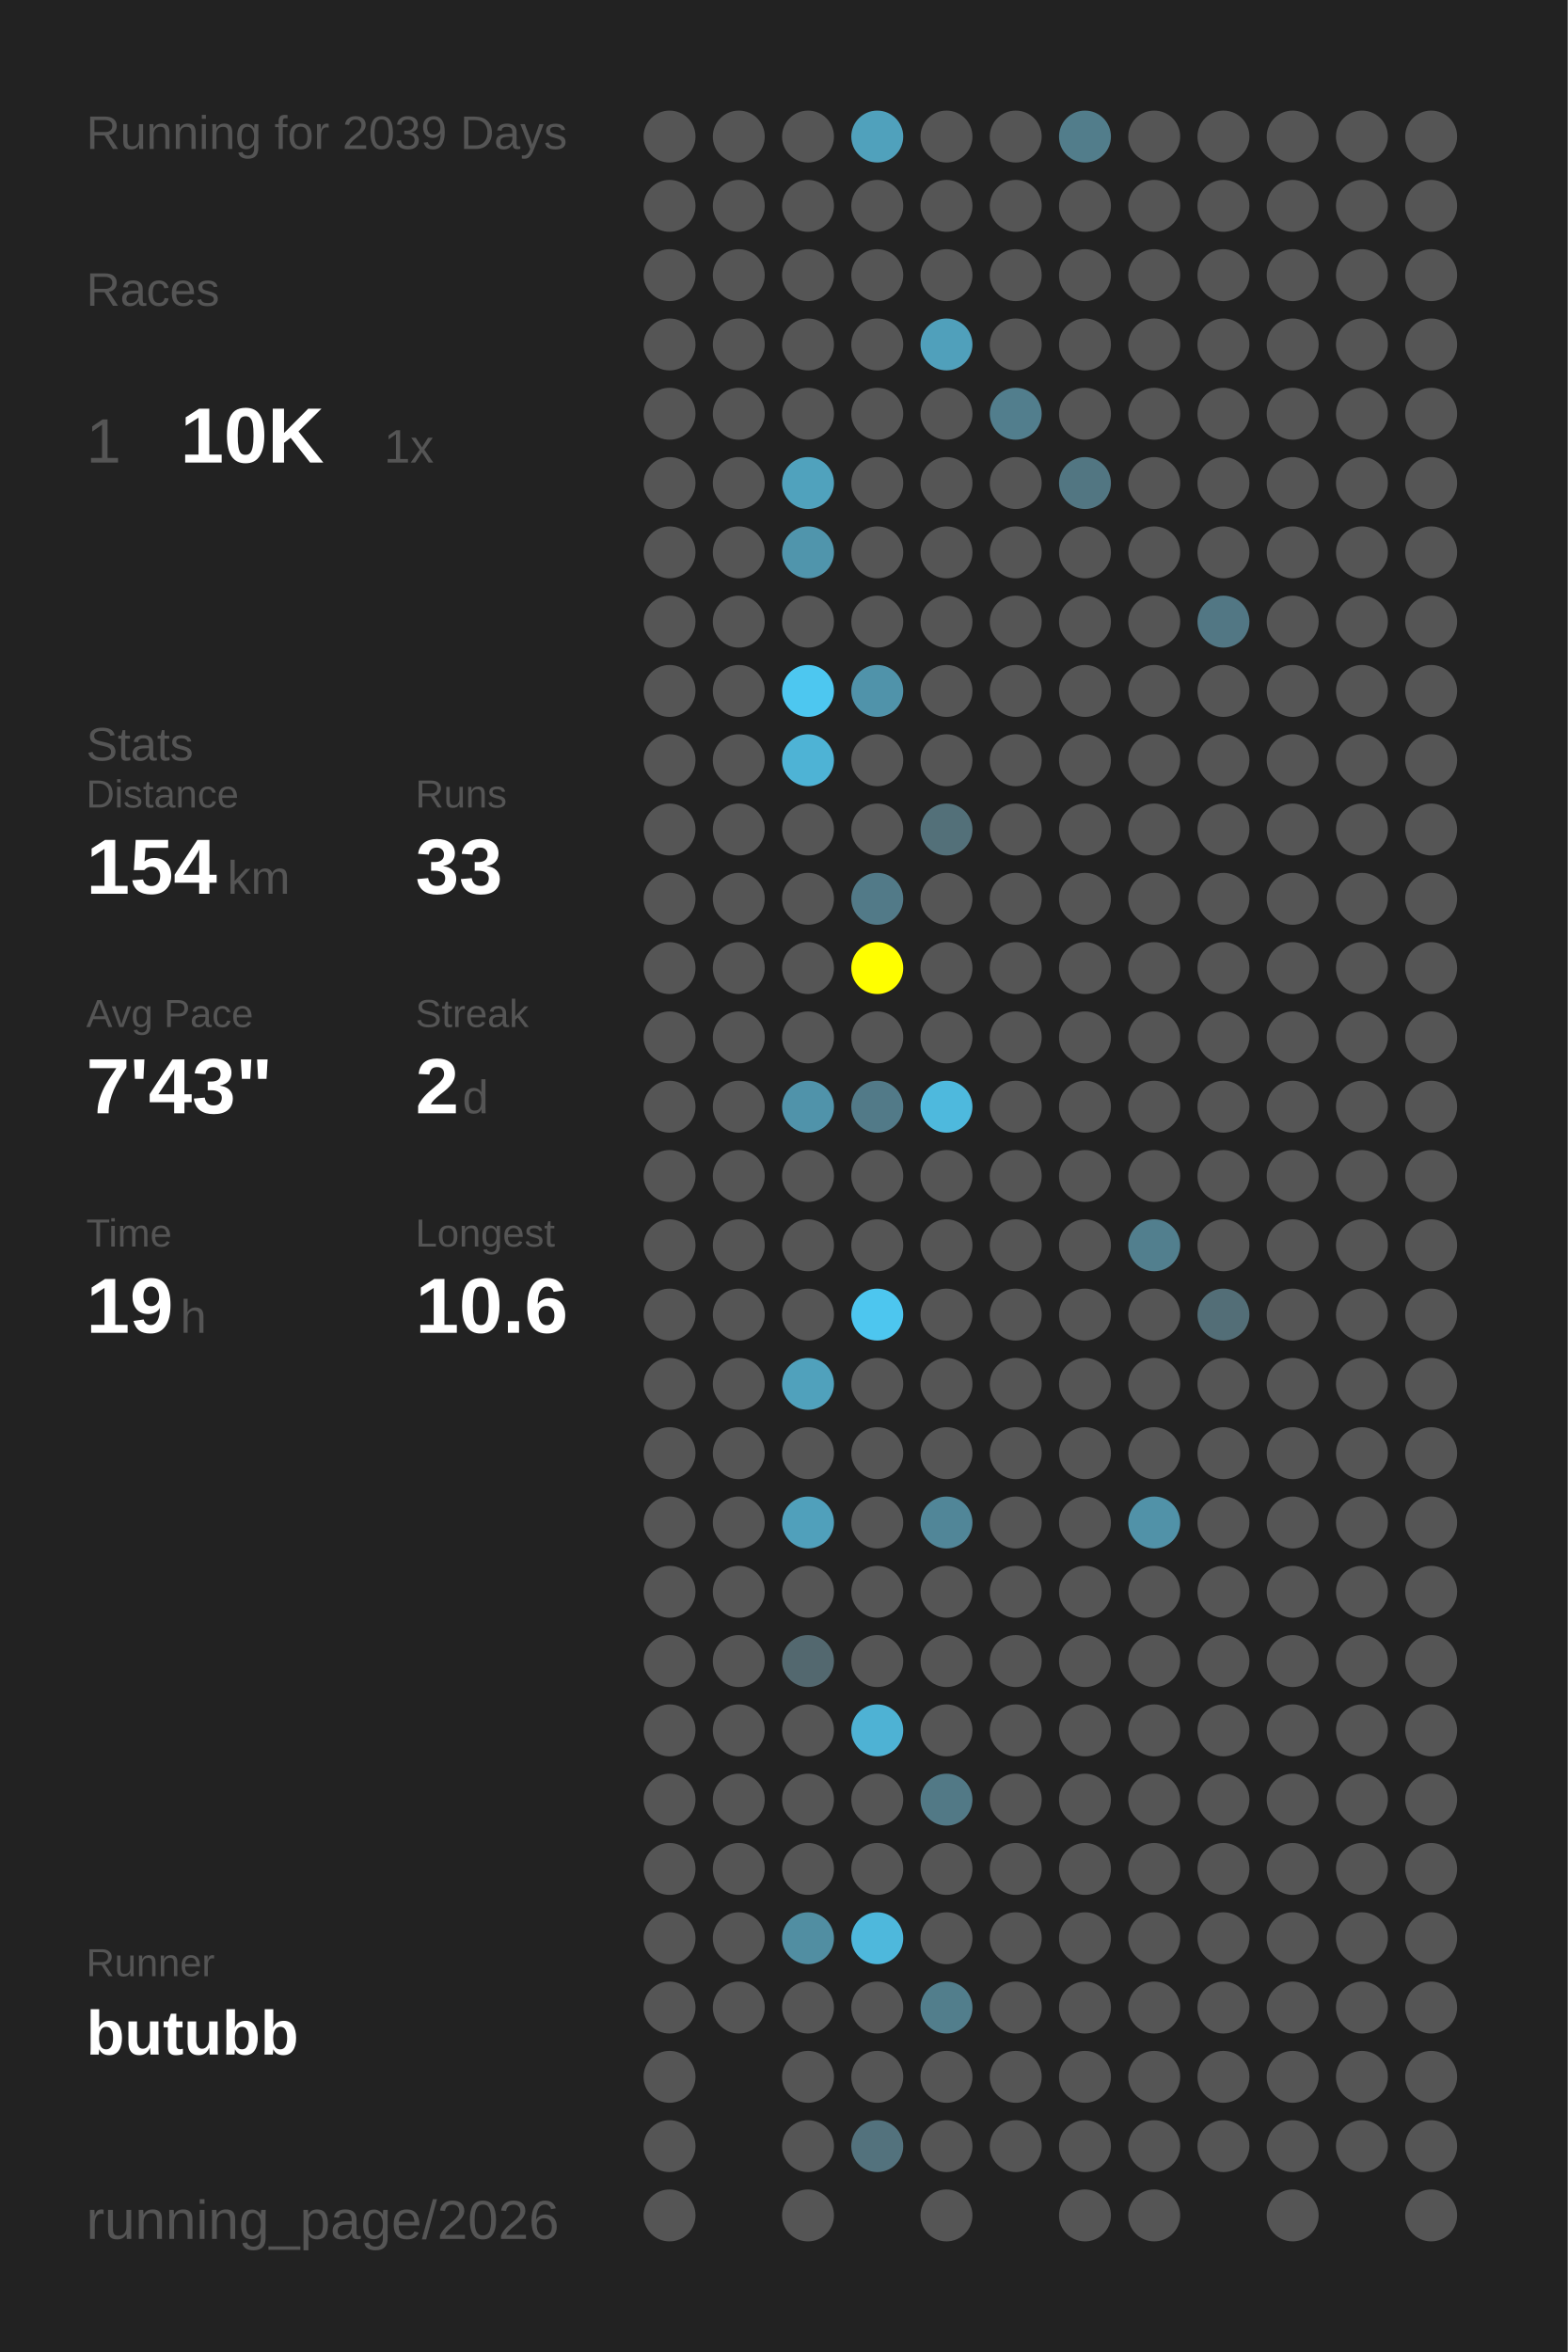
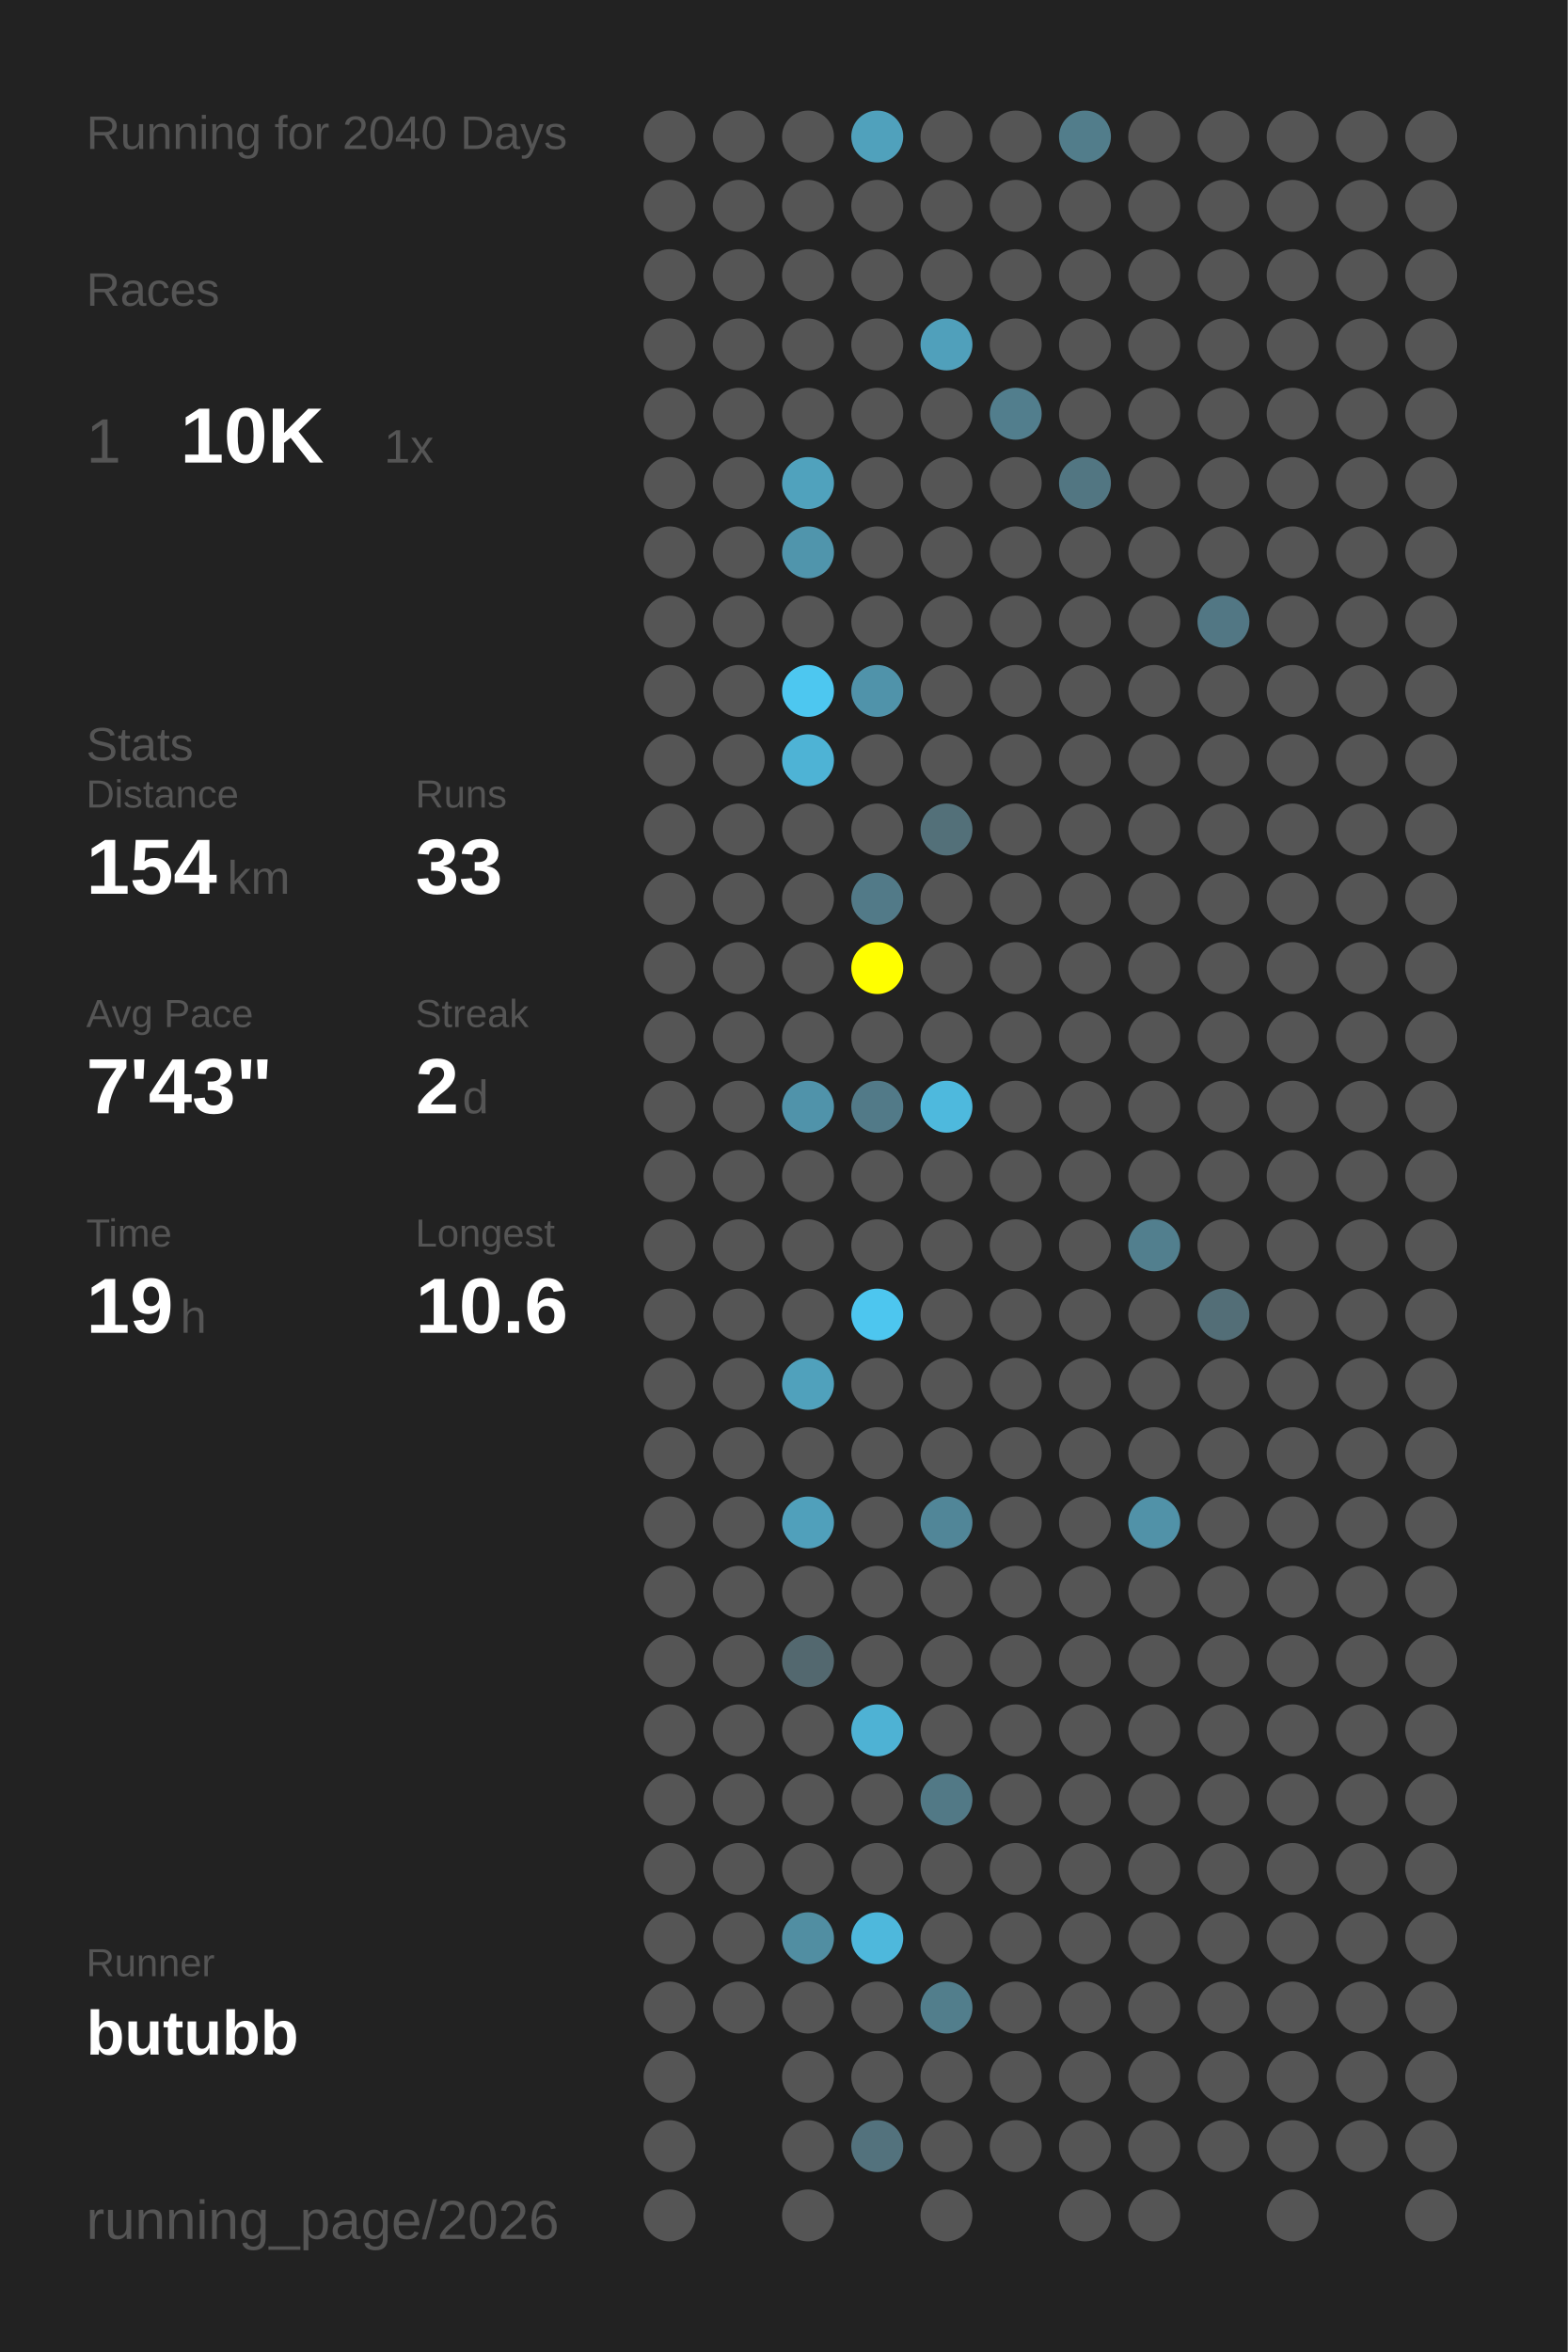
<svg xmlns="http://www.w3.org/2000/svg" baseProfile="full" height="300mm" version="1.1" viewBox="0,0,200,300" width="200mm">
  <defs />
  <rect fill="#222222" height="300" width="200" x="0" y="0" />
-   <text fill="#555555" style="font-size:6px; font-family:Arial;" x="11" y="19">Running for 2039 Days</text>
+   <text fill="#555555" style="font-size:6px; font-family:Arial;" x="11" y="19">Running for 2040 Days</text>
  <text fill="#555555" style="font-size:6px; font-family:Arial;" x="11" y="39">Races</text>
  <text fill="#555555" style="font-size:8px; font-family:Arial;" x="11" y="59">1</text>
  <text fill="#FFFFFF" style="font-size:10px; font-family:Arial; font-weight:bold;" x="23" y="59">10K</text>
  <text fill="#555555" style="font-size:6px; font-family:Arial;" x="49" y="59">1x</text>
  <text fill="#555555" style="font-size:6px; font-family:Arial;" x="11" y="97">Stats</text>
  <text fill="#555555" style="font-size:5px; font-family:Arial;" x="11" y="103">Distance</text>
  <text fill="#FFFFFF" style="font-size:10px; font-family:Arial; font-weight:bold;" x="11" y="114">154</text>
  <text fill="#555555" style="font-size:6px; font-family:Arial;" x="29" y="114">km</text>
  <text fill="#555555" style="font-size:5px; font-family:Arial;" x="53" y="103">Runs</text>
  <text fill="#FFFFFF" style="font-size:10px; font-family:Arial; font-weight:bold;" x="53" y="114">33</text>
  <text fill="#555555" style="font-size:5px; font-family:Arial;" x="11" y="131">Avg Pace</text>
  <text fill="#FFFFFF" style="font-size:10px; font-family:Arial; font-weight:bold;" x="11" y="142">7'43"</text>
  <text fill="#555555" style="font-size:5px; font-family:Arial;" x="53" y="131">Streak</text>
  <text fill="#FFFFFF" style="font-size:10px; font-family:Arial; font-weight:bold;" x="53" y="142">2</text>
  <text fill="#555555" style="font-size:6px; font-family:Arial;" x="59" y="142">d</text>
  <text fill="#555555" style="font-size:5px; font-family:Arial;" x="11" y="159">Time</text>
  <text fill="#FFFFFF" style="font-size:10px; font-family:Arial; font-weight:bold;" x="11" y="170">19</text>
  <text fill="#555555" style="font-size:6px; font-family:Arial;" x="23" y="170">h</text>
  <text fill="#555555" style="font-size:5px; font-family:Arial;" x="53" y="159">Longest</text>
  <text fill="#FFFFFF" style="font-size:10px; font-family:Arial; font-weight:bold;" x="53" y="170">10.6</text>
  <text fill="#555555" style="font-size:5px; font-family:Arial;" x="11" y="252.065">Runner</text>
  <text fill="#FFFFFF" style="font-size:8px; font-family:Arial; font-weight:bold;" x="11" y="262.065">butubb</text>
  <text fill="#555555" style="font-size:7px; font-family:Arial;" x="11" y="285.581">running_page/2026</text>
  <circle cx="85.417" cy="17.419" fill="#555555" r="3.312" />
  <circle cx="85.417" cy="26.258" fill="#555555" r="3.312" />
  <circle cx="85.417" cy="35.097" fill="#555555" r="3.312" />
  <circle cx="85.417" cy="43.935" fill="#555555" r="3.312" />
  <circle cx="85.417" cy="52.774" fill="#555555" r="3.312" />
  <circle cx="85.417" cy="61.613" fill="#555555" r="3.312" />
  <circle cx="85.417" cy="70.452" fill="#555555" r="3.312" />
  <circle cx="85.417" cy="79.29" fill="#555555" r="3.312" />
  <circle cx="85.417" cy="88.129" fill="#555555" r="3.312" />
  <circle cx="85.417" cy="96.968" fill="#555555" r="3.312" />
  <circle cx="85.417" cy="105.806" fill="#555555" r="3.312" />
  <circle cx="85.417" cy="114.645" fill="#555555" r="3.312" />
  <circle cx="85.417" cy="123.484" fill="#555555" r="3.312" />
  <circle cx="85.417" cy="132.323" fill="#555555" r="3.312" />
  <circle cx="85.417" cy="141.161" fill="#555555" r="3.312" />
  <circle cx="85.417" cy="150" fill="#555555" r="3.312" />
  <circle cx="85.417" cy="158.839" fill="#555555" r="3.312" />
  <circle cx="85.417" cy="167.677" fill="#555555" r="3.312" />
  <circle cx="85.417" cy="176.516" fill="#555555" r="3.312" />
  <circle cx="85.417" cy="185.355" fill="#555555" r="3.312" />
  <circle cx="85.417" cy="194.194" fill="#555555" r="3.312" />
  <circle cx="85.417" cy="203.032" fill="#555555" r="3.312" />
  <circle cx="85.417" cy="211.871" fill="#555555" r="3.312" />
  <circle cx="85.417" cy="220.71" fill="#555555" r="3.312" />
  <circle cx="85.417" cy="229.548" fill="#555555" r="3.312" />
  <circle cx="85.417" cy="238.387" fill="#555555" r="3.312" />
  <circle cx="85.417" cy="247.226" fill="#555555" r="3.312" />
  <circle cx="85.417" cy="256.065" fill="#555555" r="3.312" />
  <circle cx="85.417" cy="264.903" fill="#555555" r="3.312" />
  <circle cx="85.417" cy="273.742" fill="#555555" r="3.312" />
  <circle cx="85.417" cy="282.581" fill="#555555" r="3.312" />
  <circle cx="94.25" cy="17.419" fill="#555555" r="3.312" />
  <circle cx="94.25" cy="26.258" fill="#555555" r="3.312" />
  <circle cx="94.25" cy="35.097" fill="#555555" r="3.312" />
  <circle cx="94.25" cy="43.935" fill="#555555" r="3.312" />
  <circle cx="94.25" cy="52.774" fill="#555555" r="3.312" />
  <circle cx="94.25" cy="61.613" fill="#555555" r="3.312" />
  <circle cx="94.25" cy="70.452" fill="#555555" r="3.312" />
  <circle cx="94.25" cy="79.29" fill="#555555" r="3.312" />
  <circle cx="94.25" cy="88.129" fill="#555555" r="3.312" />
  <circle cx="94.25" cy="96.968" fill="#555555" r="3.312" />
  <circle cx="94.25" cy="105.806" fill="#555555" r="3.312" />
  <circle cx="94.25" cy="114.645" fill="#555555" r="3.312" />
  <circle cx="94.25" cy="123.484" fill="#555555" r="3.312" />
  <circle cx="94.25" cy="132.323" fill="#555555" r="3.312" />
  <circle cx="94.25" cy="141.161" fill="#555555" r="3.312" />
  <circle cx="94.25" cy="150" fill="#555555" r="3.312" />
  <circle cx="94.25" cy="158.839" fill="#555555" r="3.312" />
  <circle cx="94.25" cy="167.677" fill="#555555" r="3.312" />
  <circle cx="94.25" cy="176.516" fill="#555555" r="3.312" />
  <circle cx="94.25" cy="185.355" fill="#555555" r="3.312" />
  <circle cx="94.25" cy="194.194" fill="#555555" r="3.312" />
  <circle cx="94.25" cy="203.032" fill="#555555" r="3.312" />
  <circle cx="94.25" cy="211.871" fill="#555555" r="3.312" />
  <circle cx="94.25" cy="220.71" fill="#555555" r="3.312" />
  <circle cx="94.25" cy="229.548" fill="#555555" r="3.312" />
  <circle cx="94.25" cy="238.387" fill="#555555" r="3.312" />
  <circle cx="94.25" cy="247.226" fill="#555555" r="3.312" />
  <circle cx="94.25" cy="256.065" fill="#555555" r="3.312" />
  <circle cx="103.083" cy="17.419" fill="#555555" r="3.312" />
  <circle cx="103.083" cy="26.258" fill="#555555" r="3.312" />
  <circle cx="103.083" cy="35.097" fill="#555555" r="3.312" />
  <circle cx="103.083" cy="43.935" fill="#555555" r="3.312" />
  <circle cx="103.083" cy="52.774" fill="#555555" r="3.312" />
  <circle cx="103.083" cy="61.613" fill="#50a2bd" r="3.312" />
  <circle cx="103.083" cy="70.452" fill="#5095ac" r="3.312" />
  <circle cx="103.083" cy="79.29" fill="#555555" r="3.312" />
  <circle cx="103.083" cy="88.129" fill="#4dc7f0" r="3.312" />
  <circle cx="103.083" cy="96.968" fill="#4eb3d5" r="3.312" />
  <circle cx="103.083" cy="105.806" fill="#555555" r="3.312" />
  <circle cx="103.083" cy="114.645" fill="#555555" r="3.312" />
  <circle cx="103.083" cy="123.484" fill="#555555" r="3.312" />
  <circle cx="103.083" cy="132.323" fill="#555555" r="3.312" />
  <circle cx="103.083" cy="141.161" fill="#5093aa" r="3.312" />
  <circle cx="103.083" cy="150" fill="#555555" r="3.312" />
  <circle cx="103.083" cy="158.839" fill="#555555" r="3.312" />
  <circle cx="103.083" cy="167.677" fill="#555555" r="3.312" />
  <circle cx="103.083" cy="176.516" fill="#50a1bc" r="3.312" />
  <circle cx="103.083" cy="185.355" fill="#555555" r="3.312" />
  <circle cx="103.083" cy="194.194" fill="#50a0bb" r="3.312" />
  <circle cx="103.083" cy="203.032" fill="#555555" r="3.312" />
  <circle cx="103.083" cy="211.871" fill="#53686f" r="3.312" />
  <circle cx="103.083" cy="220.71" fill="#555555" r="3.312" />
  <circle cx="103.083" cy="229.548" fill="#555555" r="3.312" />
  <circle cx="103.083" cy="238.387" fill="#555555" r="3.312" />
  <circle cx="103.083" cy="247.226" fill="#518ea2" r="3.312" />
  <circle cx="103.083" cy="256.065" fill="#555555" r="3.312" />
  <circle cx="103.083" cy="264.903" fill="#555555" r="3.312" />
  <circle cx="103.083" cy="273.742" fill="#555555" r="3.312" />
  <circle cx="103.083" cy="282.581" fill="#555555" r="3.312" />
  <circle cx="111.917" cy="17.419" fill="#50a1bc" r="3.312" />
  <circle cx="111.917" cy="26.258" fill="#555555" r="3.312" />
  <circle cx="111.917" cy="35.097" fill="#555555" r="3.312" />
  <circle cx="111.917" cy="43.935" fill="#555555" r="3.312" />
  <circle cx="111.917" cy="52.774" fill="#555555" r="3.312" />
  <circle cx="111.917" cy="61.613" fill="#555555" r="3.312" />
  <circle cx="111.917" cy="70.452" fill="#555555" r="3.312" />
  <circle cx="111.917" cy="79.29" fill="#555555" r="3.312" />
  <circle cx="111.917" cy="88.129" fill="#5093aa" r="3.312" />
  <circle cx="111.917" cy="96.968" fill="#555555" r="3.312" />
  <circle cx="111.917" cy="105.806" fill="#555555" r="3.312" />
  <circle cx="111.917" cy="114.645" fill="#527a88" r="3.312" />
  <circle cx="111.917" cy="123.484" fill="#FFFF00" r="3.312" />
  <circle cx="111.917" cy="132.323" fill="#555555" r="3.312" />
  <circle cx="111.917" cy="141.161" fill="#527a88" r="3.312" />
  <circle cx="111.917" cy="150" fill="#555555" r="3.312" />
  <circle cx="111.917" cy="158.839" fill="#555555" r="3.312" />
  <circle cx="111.917" cy="167.677" fill="#4dc6ef" r="3.312" />
  <circle cx="111.917" cy="176.516" fill="#555555" r="3.312" />
  <circle cx="111.917" cy="185.355" fill="#555555" r="3.312" />
  <circle cx="111.917" cy="194.194" fill="#555555" r="3.312" />
  <circle cx="111.917" cy="203.032" fill="#555555" r="3.312" />
  <circle cx="111.917" cy="211.871" fill="#555555" r="3.312" />
  <circle cx="111.917" cy="220.71" fill="#4eb2d4" r="3.312" />
  <circle cx="111.917" cy="229.548" fill="#555555" r="3.312" />
  <circle cx="111.917" cy="238.387" fill="#555555" r="3.312" />
  <circle cx="111.917" cy="247.226" fill="#4eb8dc" r="3.312" />
  <circle cx="111.917" cy="256.065" fill="#555555" r="3.312" />
  <circle cx="111.917" cy="264.903" fill="#555555" r="3.312" />
  <circle cx="111.917" cy="273.742" fill="#53727d" r="3.312" />
  <circle cx="120.75" cy="17.419" fill="#555555" r="3.312" />
  <circle cx="120.75" cy="26.258" fill="#555555" r="3.312" />
  <circle cx="120.75" cy="35.097" fill="#555555" r="3.312" />
  <circle cx="120.75" cy="43.935" fill="#50a0bb" r="3.312" />
  <circle cx="120.75" cy="52.774" fill="#555555" r="3.312" />
  <circle cx="120.75" cy="61.613" fill="#555555" r="3.312" />
  <circle cx="120.75" cy="70.452" fill="#555555" r="3.312" />
  <circle cx="120.75" cy="79.29" fill="#555555" r="3.312" />
  <circle cx="120.75" cy="88.129" fill="#555555" r="3.312" />
  <circle cx="120.75" cy="96.968" fill="#555555" r="3.312" />
  <circle cx="120.75" cy="105.806" fill="#537079" r="3.312" />
  <circle cx="120.75" cy="114.645" fill="#555555" r="3.312" />
  <circle cx="120.75" cy="123.484" fill="#555555" r="3.312" />
  <circle cx="120.75" cy="132.323" fill="#555555" r="3.312" />
  <circle cx="120.75" cy="141.161" fill="#4eb9dd" r="3.312" />
  <circle cx="120.75" cy="150" fill="#555555" r="3.312" />
  <circle cx="120.75" cy="158.839" fill="#555555" r="3.312" />
  <circle cx="120.75" cy="167.677" fill="#555555" r="3.312" />
  <circle cx="120.75" cy="176.516" fill="#555555" r="3.312" />
  <circle cx="120.75" cy="185.355" fill="#555555" r="3.312" />
  <circle cx="120.75" cy="194.194" fill="#518698" r="3.312" />
  <circle cx="120.75" cy="203.032" fill="#555555" r="3.312" />
  <circle cx="120.75" cy="211.871" fill="#555555" r="3.312" />
  <circle cx="120.75" cy="220.71" fill="#555555" r="3.312" />
  <circle cx="120.75" cy="229.548" fill="#527986" r="3.312" />
  <circle cx="120.75" cy="238.387" fill="#555555" r="3.312" />
  <circle cx="120.75" cy="247.226" fill="#555555" r="3.312" />
  <circle cx="120.75" cy="256.065" fill="#527e8c" r="3.312" />
  <circle cx="120.75" cy="264.903" fill="#555555" r="3.312" />
  <circle cx="120.75" cy="273.742" fill="#555555" r="3.312" />
  <circle cx="120.75" cy="282.581" fill="#555555" r="3.312" />
  <circle cx="129.583" cy="17.419" fill="#555555" r="3.312" />
  <circle cx="129.583" cy="26.258" fill="#555555" r="3.312" />
  <circle cx="129.583" cy="35.097" fill="#555555" r="3.312" />
  <circle cx="129.583" cy="43.935" fill="#555555" r="3.312" />
  <circle cx="129.583" cy="52.774" fill="#527e8d" r="3.312" />
  <circle cx="129.583" cy="61.613" fill="#555555" r="3.312" />
  <circle cx="129.583" cy="70.452" fill="#555555" r="3.312" />
  <circle cx="129.583" cy="79.29" fill="#555555" r="3.312" />
  <circle cx="129.583" cy="88.129" fill="#555555" r="3.312" />
  <circle cx="129.583" cy="96.968" fill="#555555" r="3.312" />
  <circle cx="129.583" cy="105.806" fill="#555555" r="3.312" />
  <circle cx="129.583" cy="114.645" fill="#555555" r="3.312" />
  <circle cx="129.583" cy="123.484" fill="#555555" r="3.312" />
  <circle cx="129.583" cy="132.323" fill="#555555" r="3.312" />
  <circle cx="129.583" cy="141.161" fill="#555555" r="3.312" />
  <circle cx="129.583" cy="150" fill="#555555" r="3.312" />
  <circle cx="129.583" cy="158.839" fill="#555555" r="3.312" />
  <circle cx="129.583" cy="167.677" fill="#555555" r="3.312" />
  <circle cx="129.583" cy="176.516" fill="#555555" r="3.312" />
  <circle cx="129.583" cy="185.355" fill="#555555" r="3.312" />
  <circle cx="129.583" cy="194.194" fill="#555555" r="3.312" />
  <circle cx="129.583" cy="203.032" fill="#555555" r="3.312" />
  <circle cx="129.583" cy="211.871" fill="#555555" r="3.312" />
  <circle cx="129.583" cy="220.71" fill="#555555" r="3.312" />
  <circle cx="129.583" cy="229.548" fill="#555555" r="3.312" />
  <circle cx="129.583" cy="238.387" fill="#555555" r="3.312" />
  <circle cx="129.583" cy="247.226" fill="#555555" r="3.312" />
  <circle cx="129.583" cy="256.065" fill="#555555" r="3.312" />
  <circle cx="129.583" cy="264.903" fill="#555555" r="3.312" />
  <circle cx="129.583" cy="273.742" fill="#555555" r="3.312" />
  <circle cx="138.417" cy="17.419" fill="#527d8b" r="3.312" />
  <circle cx="138.417" cy="26.258" fill="#555555" r="3.312" />
  <circle cx="138.417" cy="35.097" fill="#555555" r="3.312" />
  <circle cx="138.417" cy="43.935" fill="#555555" r="3.312" />
  <circle cx="138.417" cy="52.774" fill="#555555" r="3.312" />
  <circle cx="138.417" cy="61.613" fill="#527682" r="3.312" />
  <circle cx="138.417" cy="70.452" fill="#555555" r="3.312" />
  <circle cx="138.417" cy="79.29" fill="#555555" r="3.312" />
  <circle cx="138.417" cy="88.129" fill="#555555" r="3.312" />
  <circle cx="138.417" cy="96.968" fill="#555555" r="3.312" />
  <circle cx="138.417" cy="105.806" fill="#555555" r="3.312" />
  <circle cx="138.417" cy="114.645" fill="#555555" r="3.312" />
  <circle cx="138.417" cy="123.484" fill="#555555" r="3.312" />
  <circle cx="138.417" cy="132.323" fill="#555555" r="3.312" />
  <circle cx="138.417" cy="141.161" fill="#555555" r="3.312" />
  <circle cx="138.417" cy="150" fill="#555555" r="3.312" />
  <circle cx="138.417" cy="158.839" fill="#555555" r="3.312" />
  <circle cx="138.417" cy="167.677" fill="#555555" r="3.312" />
  <circle cx="138.417" cy="176.516" fill="#555555" r="3.312" />
  <circle cx="138.417" cy="185.355" fill="#555555" r="3.312" />
  <circle cx="138.417" cy="194.194" fill="#555555" r="3.312" />
  <circle cx="138.417" cy="203.032" fill="#555555" r="3.312" />
  <circle cx="138.417" cy="211.871" fill="#555555" r="3.312" />
  <circle cx="138.417" cy="220.71" fill="#555555" r="3.312" />
  <circle cx="138.417" cy="229.548" fill="#555555" r="3.312" />
  <circle cx="138.417" cy="238.387" fill="#555555" r="3.312" />
  <circle cx="138.417" cy="247.226" fill="#555555" r="3.312" />
  <circle cx="138.417" cy="256.065" fill="#555555" r="3.312" />
  <circle cx="138.417" cy="264.903" fill="#555555" r="3.312" />
  <circle cx="138.417" cy="273.742" fill="#555555" r="3.312" />
  <circle cx="138.417" cy="282.581" fill="#555555" r="3.312" />
  <circle cx="147.25" cy="17.419" fill="#555555" r="3.312" />
  <circle cx="147.25" cy="26.258" fill="#555555" r="3.312" />
  <circle cx="147.25" cy="35.097" fill="#555555" r="3.312" />
  <circle cx="147.25" cy="43.935" fill="#555555" r="3.312" />
  <circle cx="147.25" cy="52.774" fill="#555555" r="3.312" />
  <circle cx="147.25" cy="61.613" fill="#555555" r="3.312" />
  <circle cx="147.25" cy="70.452" fill="#555555" r="3.312" />
  <circle cx="147.25" cy="79.29" fill="#555555" r="3.312" />
  <circle cx="147.25" cy="88.129" fill="#555555" r="3.312" />
  <circle cx="147.25" cy="96.968" fill="#555555" r="3.312" />
  <circle cx="147.25" cy="105.806" fill="#555555" r="3.312" />
  <circle cx="147.25" cy="114.645" fill="#555555" r="3.312" />
  <circle cx="147.25" cy="123.484" fill="#555555" r="3.312" />
  <circle cx="147.25" cy="132.323" fill="#555555" r="3.312" />
  <circle cx="147.25" cy="141.161" fill="#555555" r="3.312" />
  <circle cx="147.25" cy="150" fill="#555555" r="3.312" />
  <circle cx="147.25" cy="158.839" fill="#527f8e" r="3.312" />
  <circle cx="147.25" cy="167.677" fill="#555555" r="3.312" />
  <circle cx="147.25" cy="176.516" fill="#555555" r="3.312" />
  <circle cx="147.25" cy="185.355" fill="#555555" r="3.312" />
  <circle cx="147.25" cy="194.194" fill="#5192a8" r="3.312" />
  <circle cx="147.25" cy="203.032" fill="#555555" r="3.312" />
  <circle cx="147.25" cy="211.871" fill="#555555" r="3.312" />
  <circle cx="147.25" cy="220.71" fill="#555555" r="3.312" />
  <circle cx="147.25" cy="229.548" fill="#555555" r="3.312" />
  <circle cx="147.25" cy="238.387" fill="#555555" r="3.312" />
  <circle cx="147.25" cy="247.226" fill="#555555" r="3.312" />
  <circle cx="147.25" cy="256.065" fill="#555555" r="3.312" />
  <circle cx="147.25" cy="264.903" fill="#555555" r="3.312" />
  <circle cx="147.25" cy="273.742" fill="#555555" r="3.312" />
  <circle cx="147.25" cy="282.581" fill="#555555" r="3.312" />
  <circle cx="156.083" cy="17.419" fill="#555555" r="3.312" />
  <circle cx="156.083" cy="26.258" fill="#555555" r="3.312" />
  <circle cx="156.083" cy="35.097" fill="#555555" r="3.312" />
  <circle cx="156.083" cy="43.935" fill="#555555" r="3.312" />
  <circle cx="156.083" cy="52.774" fill="#555555" r="3.312" />
  <circle cx="156.083" cy="61.613" fill="#555555" r="3.312" />
  <circle cx="156.083" cy="70.452" fill="#555555" r="3.312" />
  <circle cx="156.083" cy="79.29" fill="#527784" r="3.312" />
  <circle cx="156.083" cy="88.129" fill="#555555" r="3.312" />
  <circle cx="156.083" cy="96.968" fill="#555555" r="3.312" />
  <circle cx="156.083" cy="105.806" fill="#555555" r="3.312" />
  <circle cx="156.083" cy="114.645" fill="#555555" r="3.312" />
  <circle cx="156.083" cy="123.484" fill="#555555" r="3.312" />
  <circle cx="156.083" cy="132.323" fill="#555555" r="3.312" />
  <circle cx="156.083" cy="141.161" fill="#555555" r="3.312" />
  <circle cx="156.083" cy="150" fill="#555555" r="3.312" />
  <circle cx="156.083" cy="158.839" fill="#555555" r="3.312" />
  <circle cx="156.083" cy="167.677" fill="#536e77" r="3.312" />
  <circle cx="156.083" cy="176.516" fill="#555555" r="3.312" />
  <circle cx="156.083" cy="185.355" fill="#555555" r="3.312" />
  <circle cx="156.083" cy="194.194" fill="#555555" r="3.312" />
  <circle cx="156.083" cy="203.032" fill="#555555" r="3.312" />
  <circle cx="156.083" cy="211.871" fill="#555555" r="3.312" />
  <circle cx="156.083" cy="220.71" fill="#555555" r="3.312" />
  <circle cx="156.083" cy="229.548" fill="#555555" r="3.312" />
  <circle cx="156.083" cy="238.387" fill="#555555" r="3.312" />
  <circle cx="156.083" cy="247.226" fill="#555555" r="3.312" />
  <circle cx="156.083" cy="256.065" fill="#555555" r="3.312" />
  <circle cx="156.083" cy="264.903" fill="#555555" r="3.312" />
  <circle cx="156.083" cy="273.742" fill="#555555" r="3.312" />
  <circle cx="164.917" cy="17.419" fill="#555555" r="3.312" />
  <circle cx="164.917" cy="26.258" fill="#555555" r="3.312" />
  <circle cx="164.917" cy="35.097" fill="#555555" r="3.312" />
  <circle cx="164.917" cy="43.935" fill="#555555" r="3.312" />
  <circle cx="164.917" cy="52.774" fill="#555555" r="3.312" />
  <circle cx="164.917" cy="61.613" fill="#555555" r="3.312" />
  <circle cx="164.917" cy="70.452" fill="#555555" r="3.312" />
  <circle cx="164.917" cy="79.29" fill="#555555" r="3.312" />
  <circle cx="164.917" cy="88.129" fill="#555555" r="3.312" />
  <circle cx="164.917" cy="96.968" fill="#555555" r="3.312" />
  <circle cx="164.917" cy="105.806" fill="#555555" r="3.312" />
  <circle cx="164.917" cy="114.645" fill="#555555" r="3.312" />
  <circle cx="164.917" cy="123.484" fill="#555555" r="3.312" />
  <circle cx="164.917" cy="132.323" fill="#555555" r="3.312" />
  <circle cx="164.917" cy="141.161" fill="#555555" r="3.312" />
  <circle cx="164.917" cy="150" fill="#555555" r="3.312" />
  <circle cx="164.917" cy="158.839" fill="#555555" r="3.312" />
  <circle cx="164.917" cy="167.677" fill="#555555" r="3.312" />
  <circle cx="164.917" cy="176.516" fill="#555555" r="3.312" />
  <circle cx="164.917" cy="185.355" fill="#555555" r="3.312" />
  <circle cx="164.917" cy="194.194" fill="#555555" r="3.312" />
  <circle cx="164.917" cy="203.032" fill="#555555" r="3.312" />
  <circle cx="164.917" cy="211.871" fill="#555555" r="3.312" />
  <circle cx="164.917" cy="220.71" fill="#555555" r="3.312" />
  <circle cx="164.917" cy="229.548" fill="#555555" r="3.312" />
  <circle cx="164.917" cy="238.387" fill="#555555" r="3.312" />
  <circle cx="164.917" cy="247.226" fill="#555555" r="3.312" />
  <circle cx="164.917" cy="256.065" fill="#555555" r="3.312" />
  <circle cx="164.917" cy="264.903" fill="#555555" r="3.312" />
  <circle cx="164.917" cy="273.742" fill="#555555" r="3.312" />
  <circle cx="164.917" cy="282.581" fill="#555555" r="3.312" />
  <circle cx="173.75" cy="17.419" fill="#555555" r="3.312" />
  <circle cx="173.75" cy="26.258" fill="#555555" r="3.312" />
  <circle cx="173.75" cy="35.097" fill="#555555" r="3.312" />
  <circle cx="173.75" cy="43.935" fill="#555555" r="3.312" />
  <circle cx="173.75" cy="52.774" fill="#555555" r="3.312" />
  <circle cx="173.75" cy="61.613" fill="#555555" r="3.312" />
  <circle cx="173.75" cy="70.452" fill="#555555" r="3.312" />
  <circle cx="173.75" cy="79.29" fill="#555555" r="3.312" />
  <circle cx="173.75" cy="88.129" fill="#555555" r="3.312" />
  <circle cx="173.75" cy="96.968" fill="#555555" r="3.312" />
  <circle cx="173.75" cy="105.806" fill="#555555" r="3.312" />
  <circle cx="173.75" cy="114.645" fill="#555555" r="3.312" />
  <circle cx="173.75" cy="123.484" fill="#555555" r="3.312" />
  <circle cx="173.75" cy="132.323" fill="#555555" r="3.312" />
  <circle cx="173.75" cy="141.161" fill="#555555" r="3.312" />
  <circle cx="173.75" cy="150" fill="#555555" r="3.312" />
  <circle cx="173.75" cy="158.839" fill="#555555" r="3.312" />
  <circle cx="173.75" cy="167.677" fill="#555555" r="3.312" />
  <circle cx="173.75" cy="176.516" fill="#555555" r="3.312" />
  <circle cx="173.75" cy="185.355" fill="#555555" r="3.312" />
  <circle cx="173.75" cy="194.194" fill="#555555" r="3.312" />
  <circle cx="173.75" cy="203.032" fill="#555555" r="3.312" />
  <circle cx="173.75" cy="211.871" fill="#555555" r="3.312" />
  <circle cx="173.75" cy="220.71" fill="#555555" r="3.312" />
  <circle cx="173.75" cy="229.548" fill="#555555" r="3.312" />
  <circle cx="173.75" cy="238.387" fill="#555555" r="3.312" />
  <circle cx="173.75" cy="247.226" fill="#555555" r="3.312" />
  <circle cx="173.75" cy="256.065" fill="#555555" r="3.312" />
  <circle cx="173.75" cy="264.903" fill="#555555" r="3.312" />
  <circle cx="173.75" cy="273.742" fill="#555555" r="3.312" />
  <circle cx="182.583" cy="17.419" fill="#555555" r="3.312" />
  <circle cx="182.583" cy="26.258" fill="#555555" r="3.312" />
  <circle cx="182.583" cy="35.097" fill="#555555" r="3.312" />
  <circle cx="182.583" cy="43.935" fill="#555555" r="3.312" />
  <circle cx="182.583" cy="52.774" fill="#555555" r="3.312" />
  <circle cx="182.583" cy="61.613" fill="#555555" r="3.312" />
  <circle cx="182.583" cy="70.452" fill="#555555" r="3.312" />
  <circle cx="182.583" cy="79.29" fill="#555555" r="3.312" />
  <circle cx="182.583" cy="88.129" fill="#555555" r="3.312" />
  <circle cx="182.583" cy="96.968" fill="#555555" r="3.312" />
  <circle cx="182.583" cy="105.806" fill="#555555" r="3.312" />
  <circle cx="182.583" cy="114.645" fill="#555555" r="3.312" />
  <circle cx="182.583" cy="123.484" fill="#555555" r="3.312" />
  <circle cx="182.583" cy="132.323" fill="#555555" r="3.312" />
  <circle cx="182.583" cy="141.161" fill="#555555" r="3.312" />
  <circle cx="182.583" cy="150" fill="#555555" r="3.312" />
  <circle cx="182.583" cy="158.839" fill="#555555" r="3.312" />
  <circle cx="182.583" cy="167.677" fill="#555555" r="3.312" />
  <circle cx="182.583" cy="176.516" fill="#555555" r="3.312" />
  <circle cx="182.583" cy="185.355" fill="#555555" r="3.312" />
  <circle cx="182.583" cy="194.194" fill="#555555" r="3.312" />
  <circle cx="182.583" cy="203.032" fill="#555555" r="3.312" />
  <circle cx="182.583" cy="211.871" fill="#555555" r="3.312" />
  <circle cx="182.583" cy="220.71" fill="#555555" r="3.312" />
  <circle cx="182.583" cy="229.548" fill="#555555" r="3.312" />
  <circle cx="182.583" cy="238.387" fill="#555555" r="3.312" />
  <circle cx="182.583" cy="247.226" fill="#555555" r="3.312" />
  <circle cx="182.583" cy="256.065" fill="#555555" r="3.312" />
  <circle cx="182.583" cy="264.903" fill="#555555" r="3.312" />
  <circle cx="182.583" cy="273.742" fill="#555555" r="3.312" />
  <circle cx="182.583" cy="282.581" fill="#555555" r="3.312" />
</svg>
